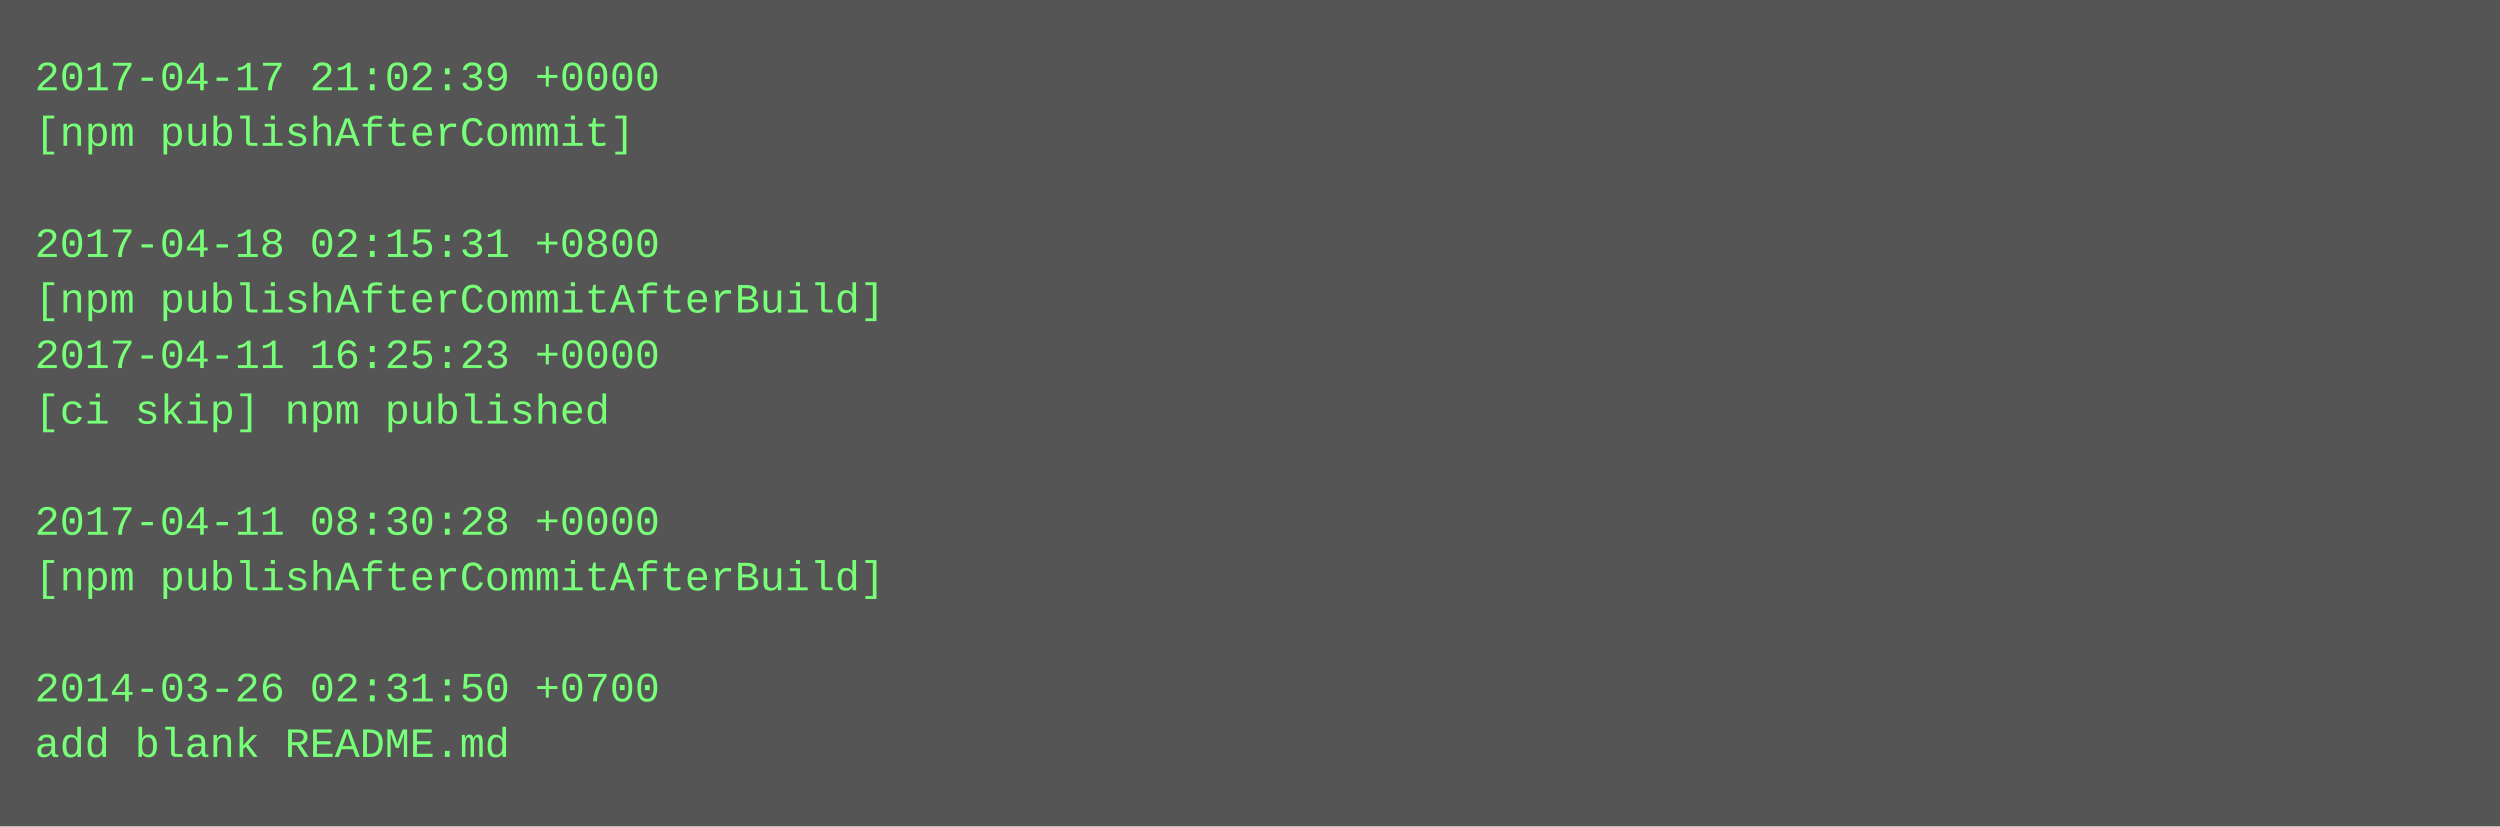
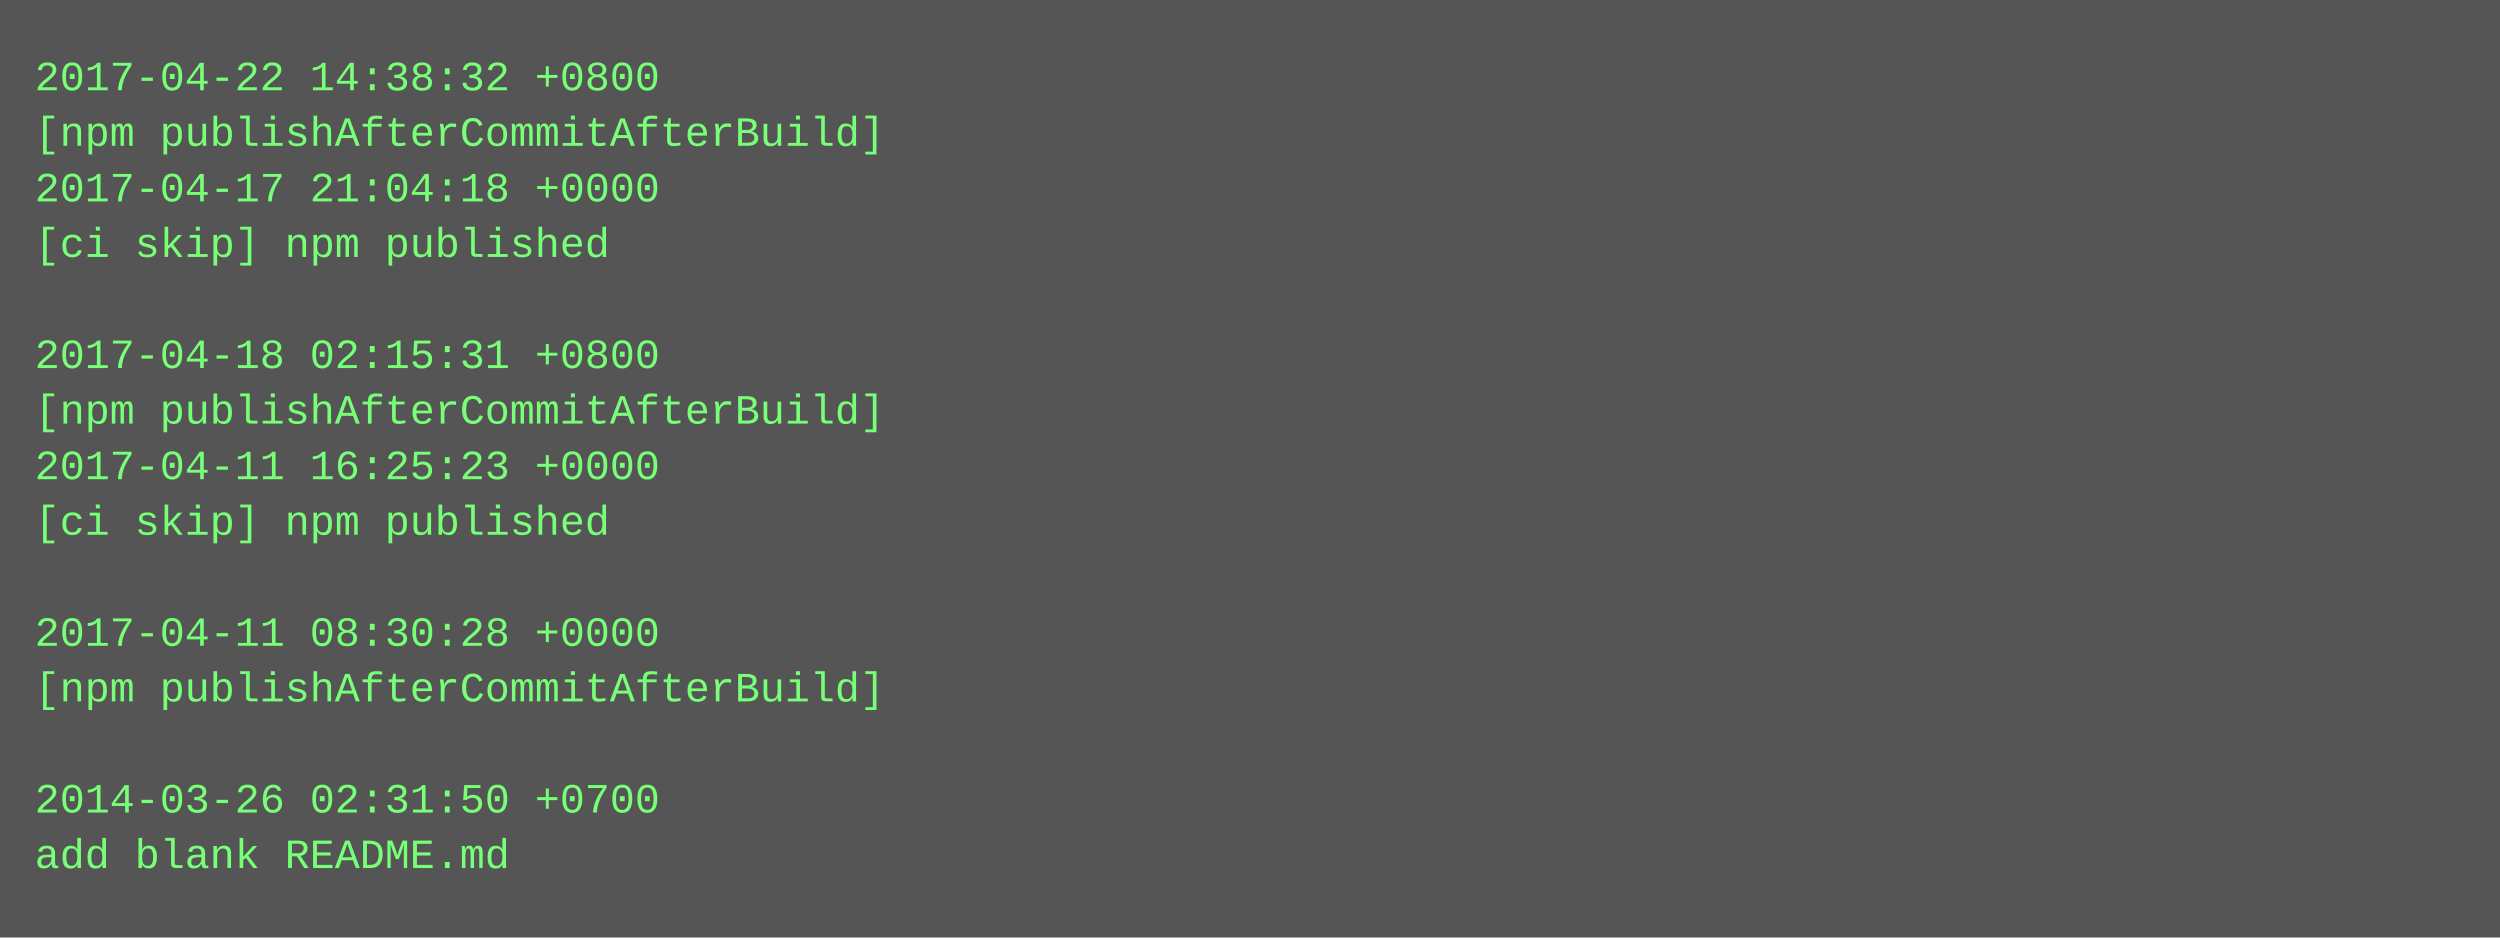
- <svg xmlns="http://www.w3.org/2000/svg" height="238" width="720">
-   <rect height="238" fill="#555" width="720" />
+ <svg xmlns="http://www.w3.org/2000/svg" height="270" width="720">
+   <rect height="270" fill="#555" width="720" />
  <text fill="#7f7" font-family="Courier New" font-size="12" xml:space="preserve">
-     <tspan x="10" y="26">2017-04-17 21:02:39 +0000</tspan>
-     <tspan x="10" y="42">[npm publishAfterCommit]</tspan>
-     <tspan x="10" y="58" />
-     <tspan x="10" y="74">2017-04-18 02:15:31 +0800</tspan>
-     <tspan x="10" y="90">[npm publishAfterCommitAfterBuild]</tspan>
-     <tspan x="10" y="106">2017-04-11 16:25:23 +0000</tspan>
-     <tspan x="10" y="122">[ci skip] npm published</tspan>
-     <tspan x="10" y="138" />
-     <tspan x="10" y="154">2017-04-11 08:30:28 +0000</tspan>
-     <tspan x="10" y="170">[npm publishAfterCommitAfterBuild]</tspan>
-     <tspan x="10" y="186" />
-     <tspan x="10" y="202">2014-03-26 02:31:50 +0700</tspan>
-     <tspan x="10" y="218">add blank README.md</tspan>
+     <tspan x="10" y="26">2017-04-22 14:38:32 +0800</tspan>
+     <tspan x="10" y="42">[npm publishAfterCommitAfterBuild]</tspan>
+     <tspan x="10" y="58">2017-04-17 21:04:18 +0000</tspan>
+     <tspan x="10" y="74">[ci skip] npm published</tspan>
+     <tspan x="10" y="90" />
+     <tspan x="10" y="106">2017-04-18 02:15:31 +0800</tspan>
+     <tspan x="10" y="122">[npm publishAfterCommitAfterBuild]</tspan>
+     <tspan x="10" y="138">2017-04-11 16:25:23 +0000</tspan>
+     <tspan x="10" y="154">[ci skip] npm published</tspan>
+     <tspan x="10" y="170" />
+     <tspan x="10" y="186">2017-04-11 08:30:28 +0000</tspan>
+     <tspan x="10" y="202">[npm publishAfterCommitAfterBuild]</tspan>
+     <tspan x="10" y="218" />
+     <tspan x="10" y="234">2014-03-26 02:31:50 +0700</tspan>
+     <tspan x="10" y="250">add blank README.md</tspan>
  </text>
</svg>
